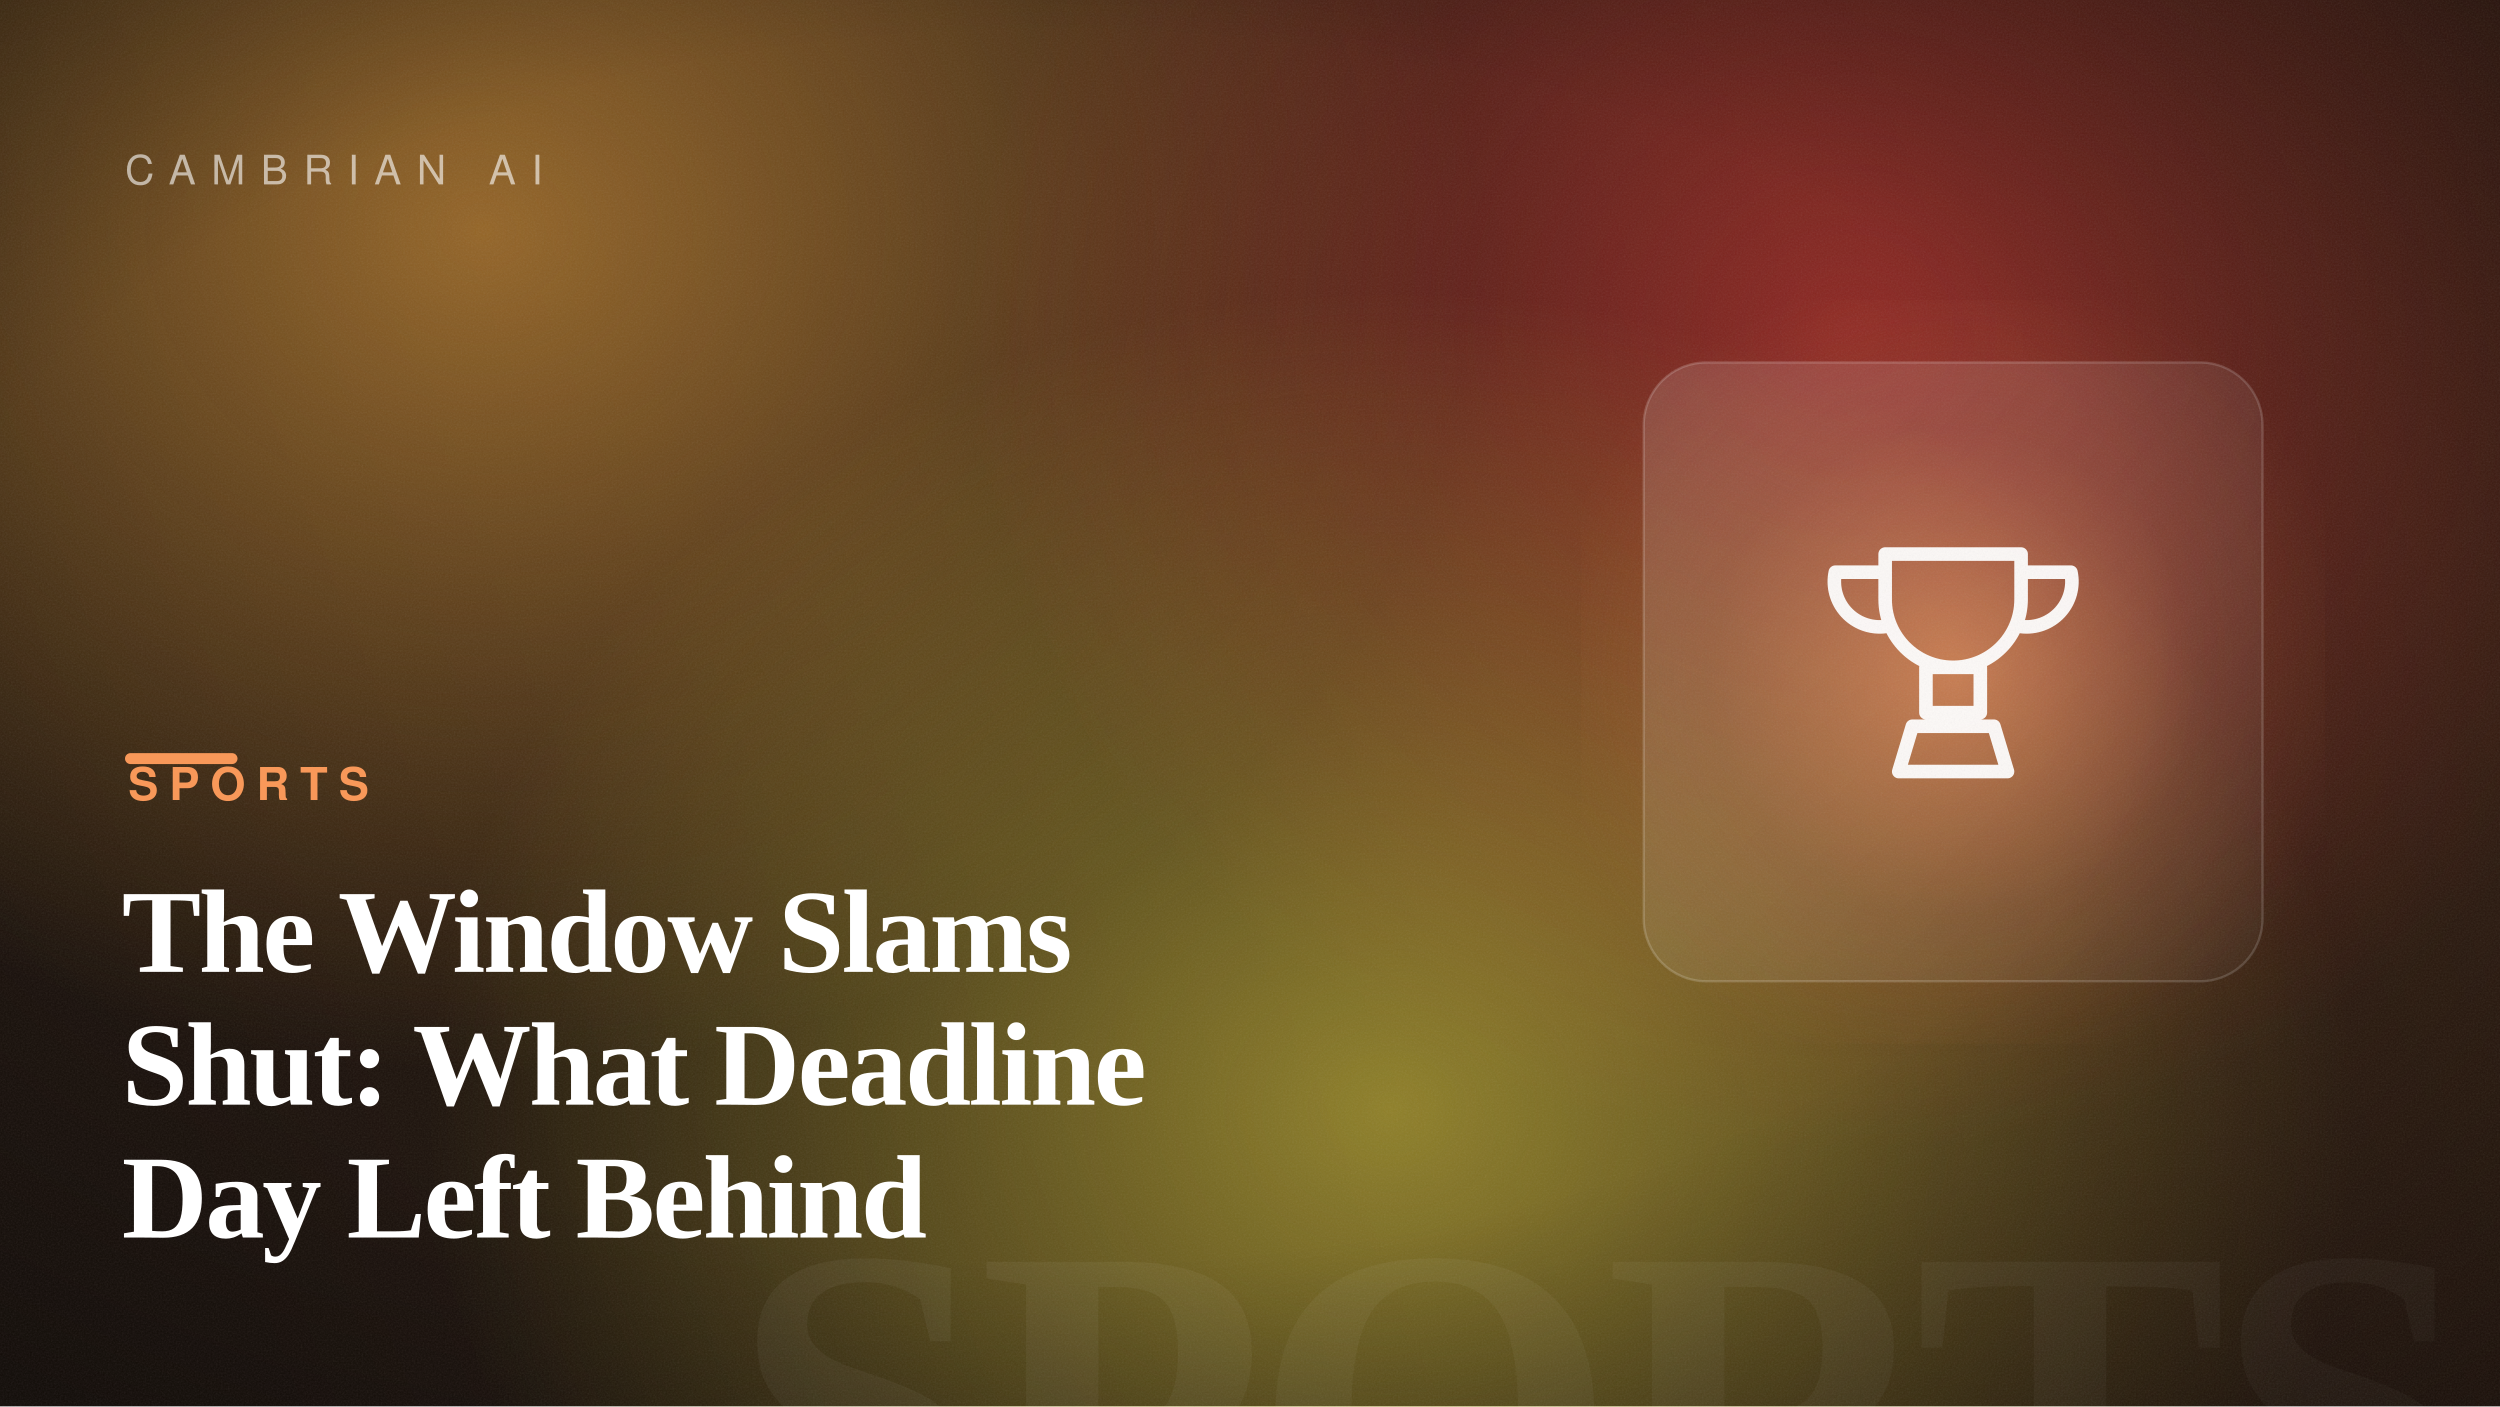
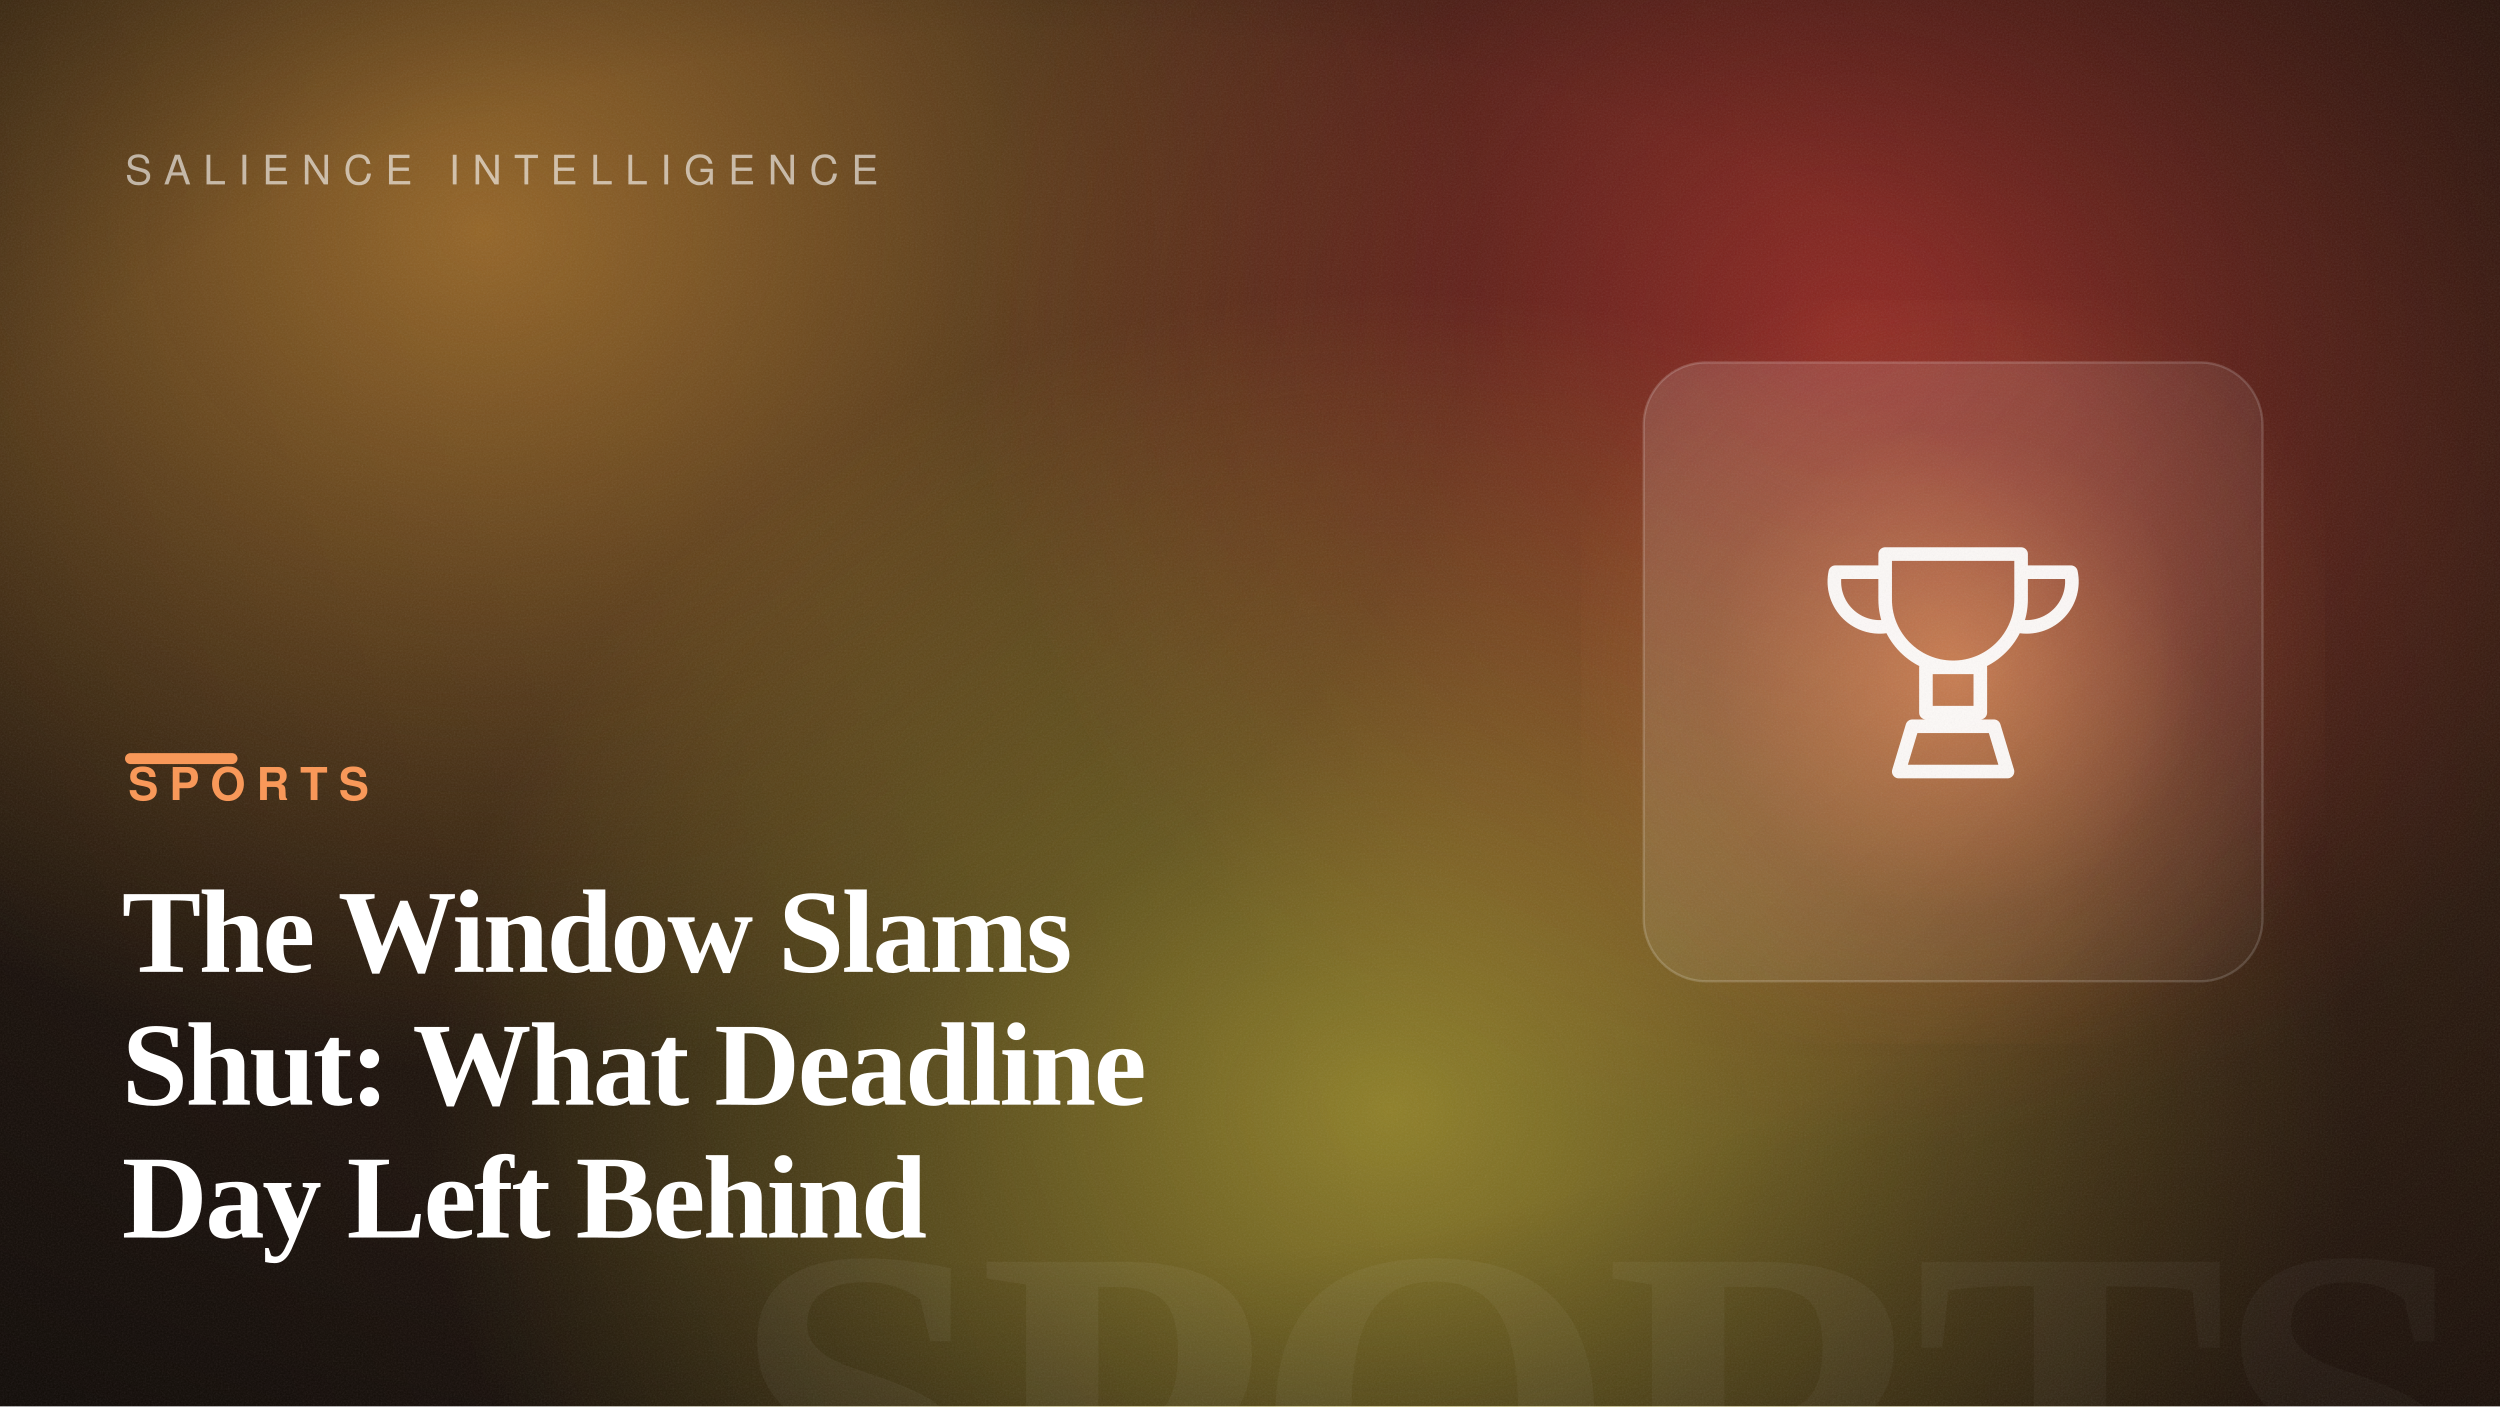
<svg xmlns="http://www.w3.org/2000/svg" width="1600" height="900" viewBox="0 0 1600 900" role="img" aria-label="The Window Slams Shut: What Deadline Day Left Behind">
  <defs>
    <linearGradient id="bg" gradientTransform="rotate(-12 0.5 0.5)">
      <stop offset="0" stop-color="hsl(24, 42%, 7%)" />
      <stop offset="1" stop-color="hsl(24, 50%, 14%)" />
    </linearGradient>
    <radialGradient id="b1">
      <stop offset="0" stop-color="hsl(35, 88%, 60%)" stop-opacity="0.55" />
      <stop offset="100%" stop-color="hsl(35, 88%, 60%)" stop-opacity="0" />
    </radialGradient>
    <radialGradient id="b2">
      <stop offset="0" stop-color="hsl(-1, 82%, 56%)" stop-opacity="0.5" />
      <stop offset="100%" stop-color="hsl(-1, 82%, 56%)" stop-opacity="0" />
    </radialGradient>
    <radialGradient id="b3">
      <stop offset="0" stop-color="hsl(55, 92%, 62%)" stop-opacity="0.5" />
      <stop offset="100%" stop-color="hsl(55, 92%, 62%)" stop-opacity="0" />
    </radialGradient>
    <radialGradient id="cardGlow" cx="50%" cy="50%" r="55%">
      <stop offset="0" stop-color="hsl(24, 92%, 66%)" stop-opacity="0.6" />
      <stop offset="60%" stop-color="hsl(24, 92%, 66%)" stop-opacity="0.12" />
      <stop offset="100%" stop-color="hsl(24, 92%, 66%)" stop-opacity="0" />
    </radialGradient>
    <radialGradient id="vignette" cx="42%" cy="46%" r="80%">
      <stop offset="55%" stop-color="#000" stop-opacity="0" />
      <stop offset="100%" stop-color="#000" stop-opacity="0.5" />
    </radialGradient>
    <linearGradient id="glass" x1="0" y1="0" x2="1" y2="1">
      <stop offset="0" stop-color="#ffffff" stop-opacity="0.14" />
      <stop offset="1" stop-color="#ffffff" stop-opacity="0.03" />
    </linearGradient>
    <filter id="grain">
      <feTurbulence type="fractalNoise" baseFrequency="0.9" numOctaves="2" stitchTiles="stitch" result="n" />
      <feColorMatrix in="n" type="saturate" values="0" />
    </filter>
  </defs>
  <rect width="1600" height="900" fill="url(#bg)" />
  <ellipse cx="308" cy="147" rx="640" ry="540" fill="url(#b1)" />
  <ellipse cx="1183" cy="213" rx="560" ry="520" fill="url(#b2)" />
  <ellipse cx="890" cy="709" rx="620" ry="520" fill="url(#b3)" />
  <text x="1584" y="1004" text-anchor="end" font-family="Georgia, 'Times New Roman', serif" font-size="300" font-weight="700" letter-spacing="-8" fill="#ffffff" opacity="0.05">SPORTS</text>
  <rect x="1012" y="192" width="476" height="476" fill="url(#cardGlow)" />
  <rect x="1052" y="232" width="396" height="396" rx="40" fill="url(#glass)" stroke="#ffffff" stroke-opacity="0.18" stroke-width="1.5" />
  <g transform="translate(1105 285) scale(2.9)" fill="none" stroke="#ffffff" stroke-width="3" stroke-linecap="round" stroke-linejoin="round" opacity="0.95">
    <path d="M35 24h30v10a15 15 0 0 1 -30 0zM35 28H24a10 10 0 0 0 11 12M65 28h11a10 10 0 0 1 -11 12M44 49h12v10H44zM38 72h24l-3 -10H41z" />
  </g>
  <rect width="1600" height="900" fill="url(#vignette)" />
  <rect width="1600" height="900" filter="url(#grain)" opacity="0.09" />
-   <text x="80" y="118" font-family="Helvetica, Arial, sans-serif" font-size="26" letter-spacing="10" fill="#ffffff" opacity="0.6">CAMBRIAN AI</text>
+   <text x="80" y="118" font-family="Helvetica, Arial, sans-serif" font-size="26" letter-spacing="8" fill="#ffffff" opacity="0.6">SALIENCE INTELLIGENCE</text>
  <rect x="80" y="482" width="72" height="7" rx="3.5" fill="hsl(24, 92%, 66%)" />
  <text x="82" y="512" font-family="Helvetica, Arial, sans-serif" font-size="29" font-weight="700" letter-spacing="7" fill="hsl(24, 92%, 66%)">SPORTS</text>
  <text x="78" y="622" font-family="Georgia, 'Times New Roman', serif" font-size="76" font-weight="600" letter-spacing="-1.5" fill="#ffffff">The Window Slams</text>
  <text x="78" y="707" font-family="Georgia, 'Times New Roman', serif" font-size="76" font-weight="600" letter-spacing="-1.5" fill="#ffffff">Shut: What Deadline</text>
  <text x="78" y="792" font-family="Georgia, 'Times New Roman', serif" font-size="76" font-weight="600" letter-spacing="-1.5" fill="#ffffff">Day Left Behind</text>
</svg>
